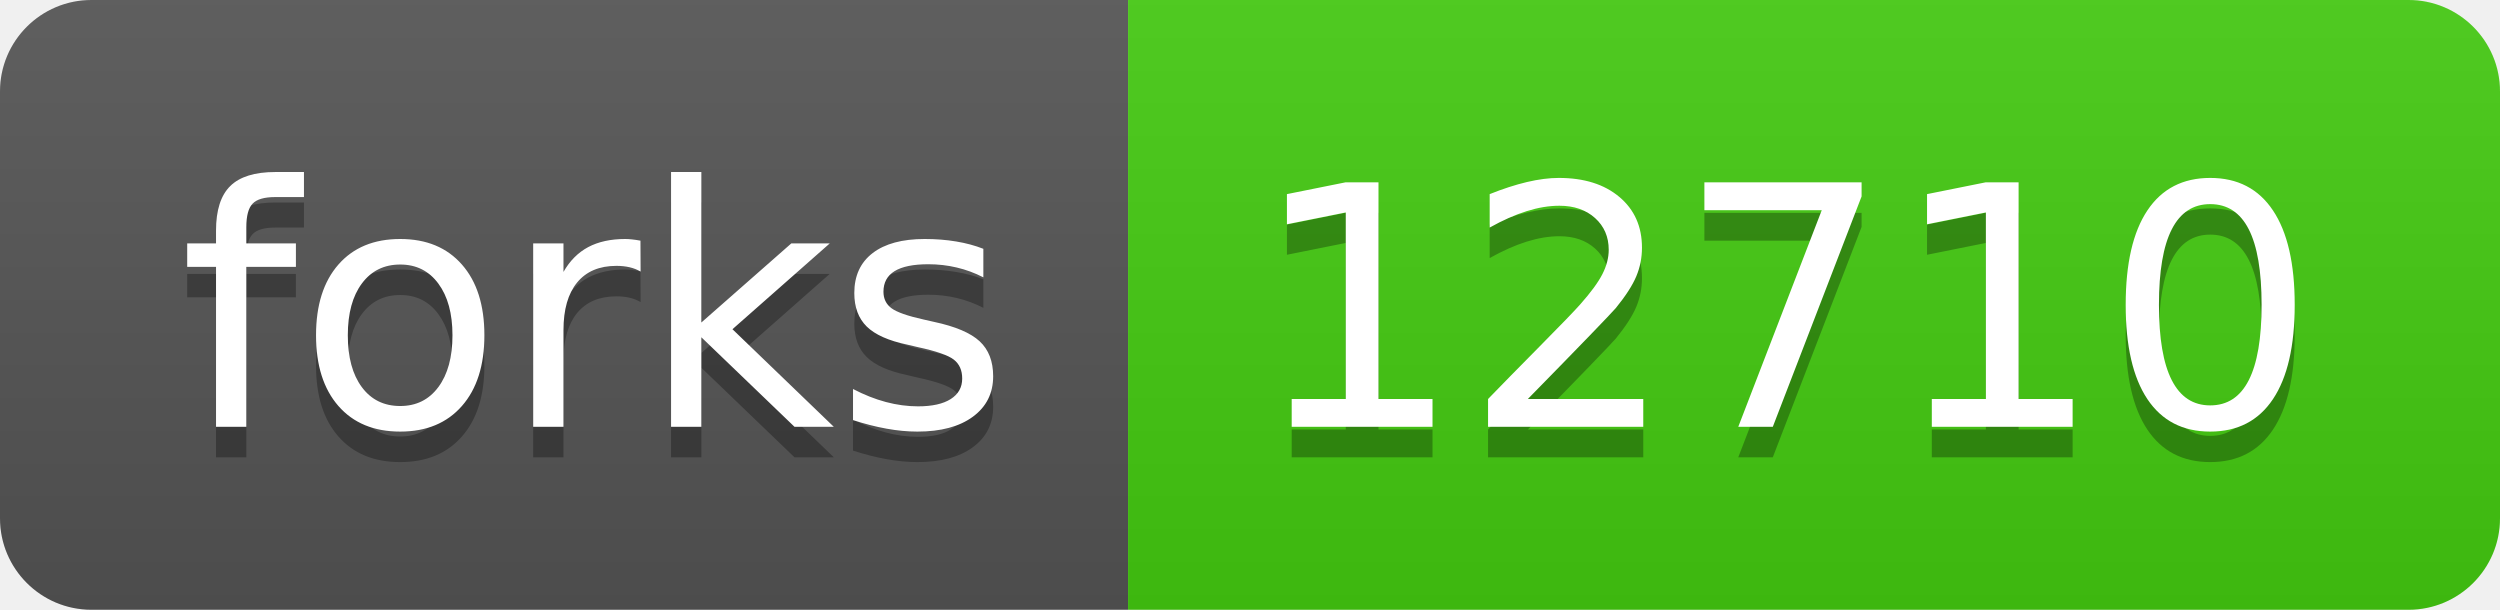
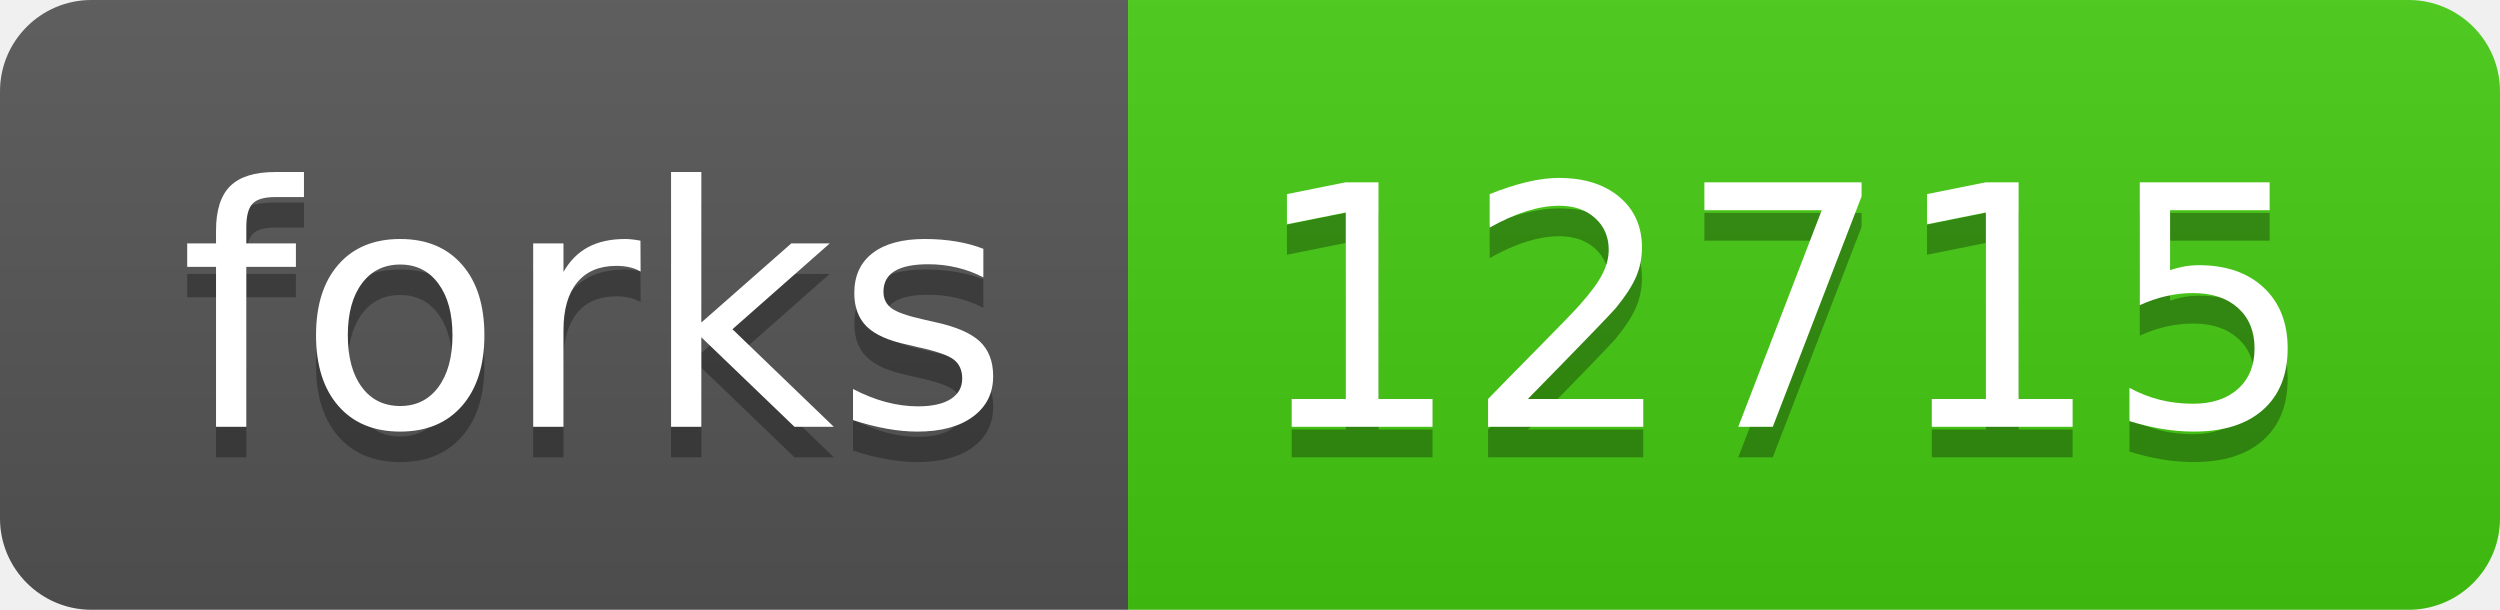
- <svg xmlns="http://www.w3.org/2000/svg" width="82" height="20" role="img" aria-label="forks: 12710">
+ <svg xmlns="http://www.w3.org/2000/svg" width="82" height="20" role="img" aria-label="forks: 12715">
  <linearGradient id="s" x2="0" y2="100%">
    <stop offset="0" stop-color="#bbb" stop-opacity=".1" />
    <stop offset="1" stop-opacity=".1" />
  </linearGradient>
  <clipPath id="r">
    <rect width="82" height="20" rx="3" fill="#fff" />
  </clipPath>
  <g clip-path="url(#r)">
    <rect width="37" height="20" fill="#555" />
    <rect x="37" width="45" height="20" fill="#4c1" />
    <rect width="82" height="20" fill="url(#s)" />
  </g>
  <g fill="#fff" text-anchor="middle" font-family="Verdana,Geneva,DejaVu Sans,sans-serif" text-rendering="geometricPrecision" font-size="110">
    <text aria-hidden="true" x="195" y="150" fill="#010101" fill-opacity=".3" transform="scale(.1)" textLength="270">forks</text>
    <text x="195" y="140" transform="scale(.1)" fill="#fff" textLength="270">forks</text>
-     <text aria-hidden="true" x="585" y="150" fill="#010101" fill-opacity=".3" transform="scale(.1)" textLength="350">12710</text>
-     <text x="585" y="140" transform="scale(.1)" fill="#fff" textLength="350">12710</text>
+     <text aria-hidden="true" x="585" y="150" fill="#010101" fill-opacity=".3" transform="scale(.1)" textLength="350">12715</text>
+     <text x="585" y="140" transform="scale(.1)" fill="#fff" textLength="350">12715</text>
  </g>
</svg>
